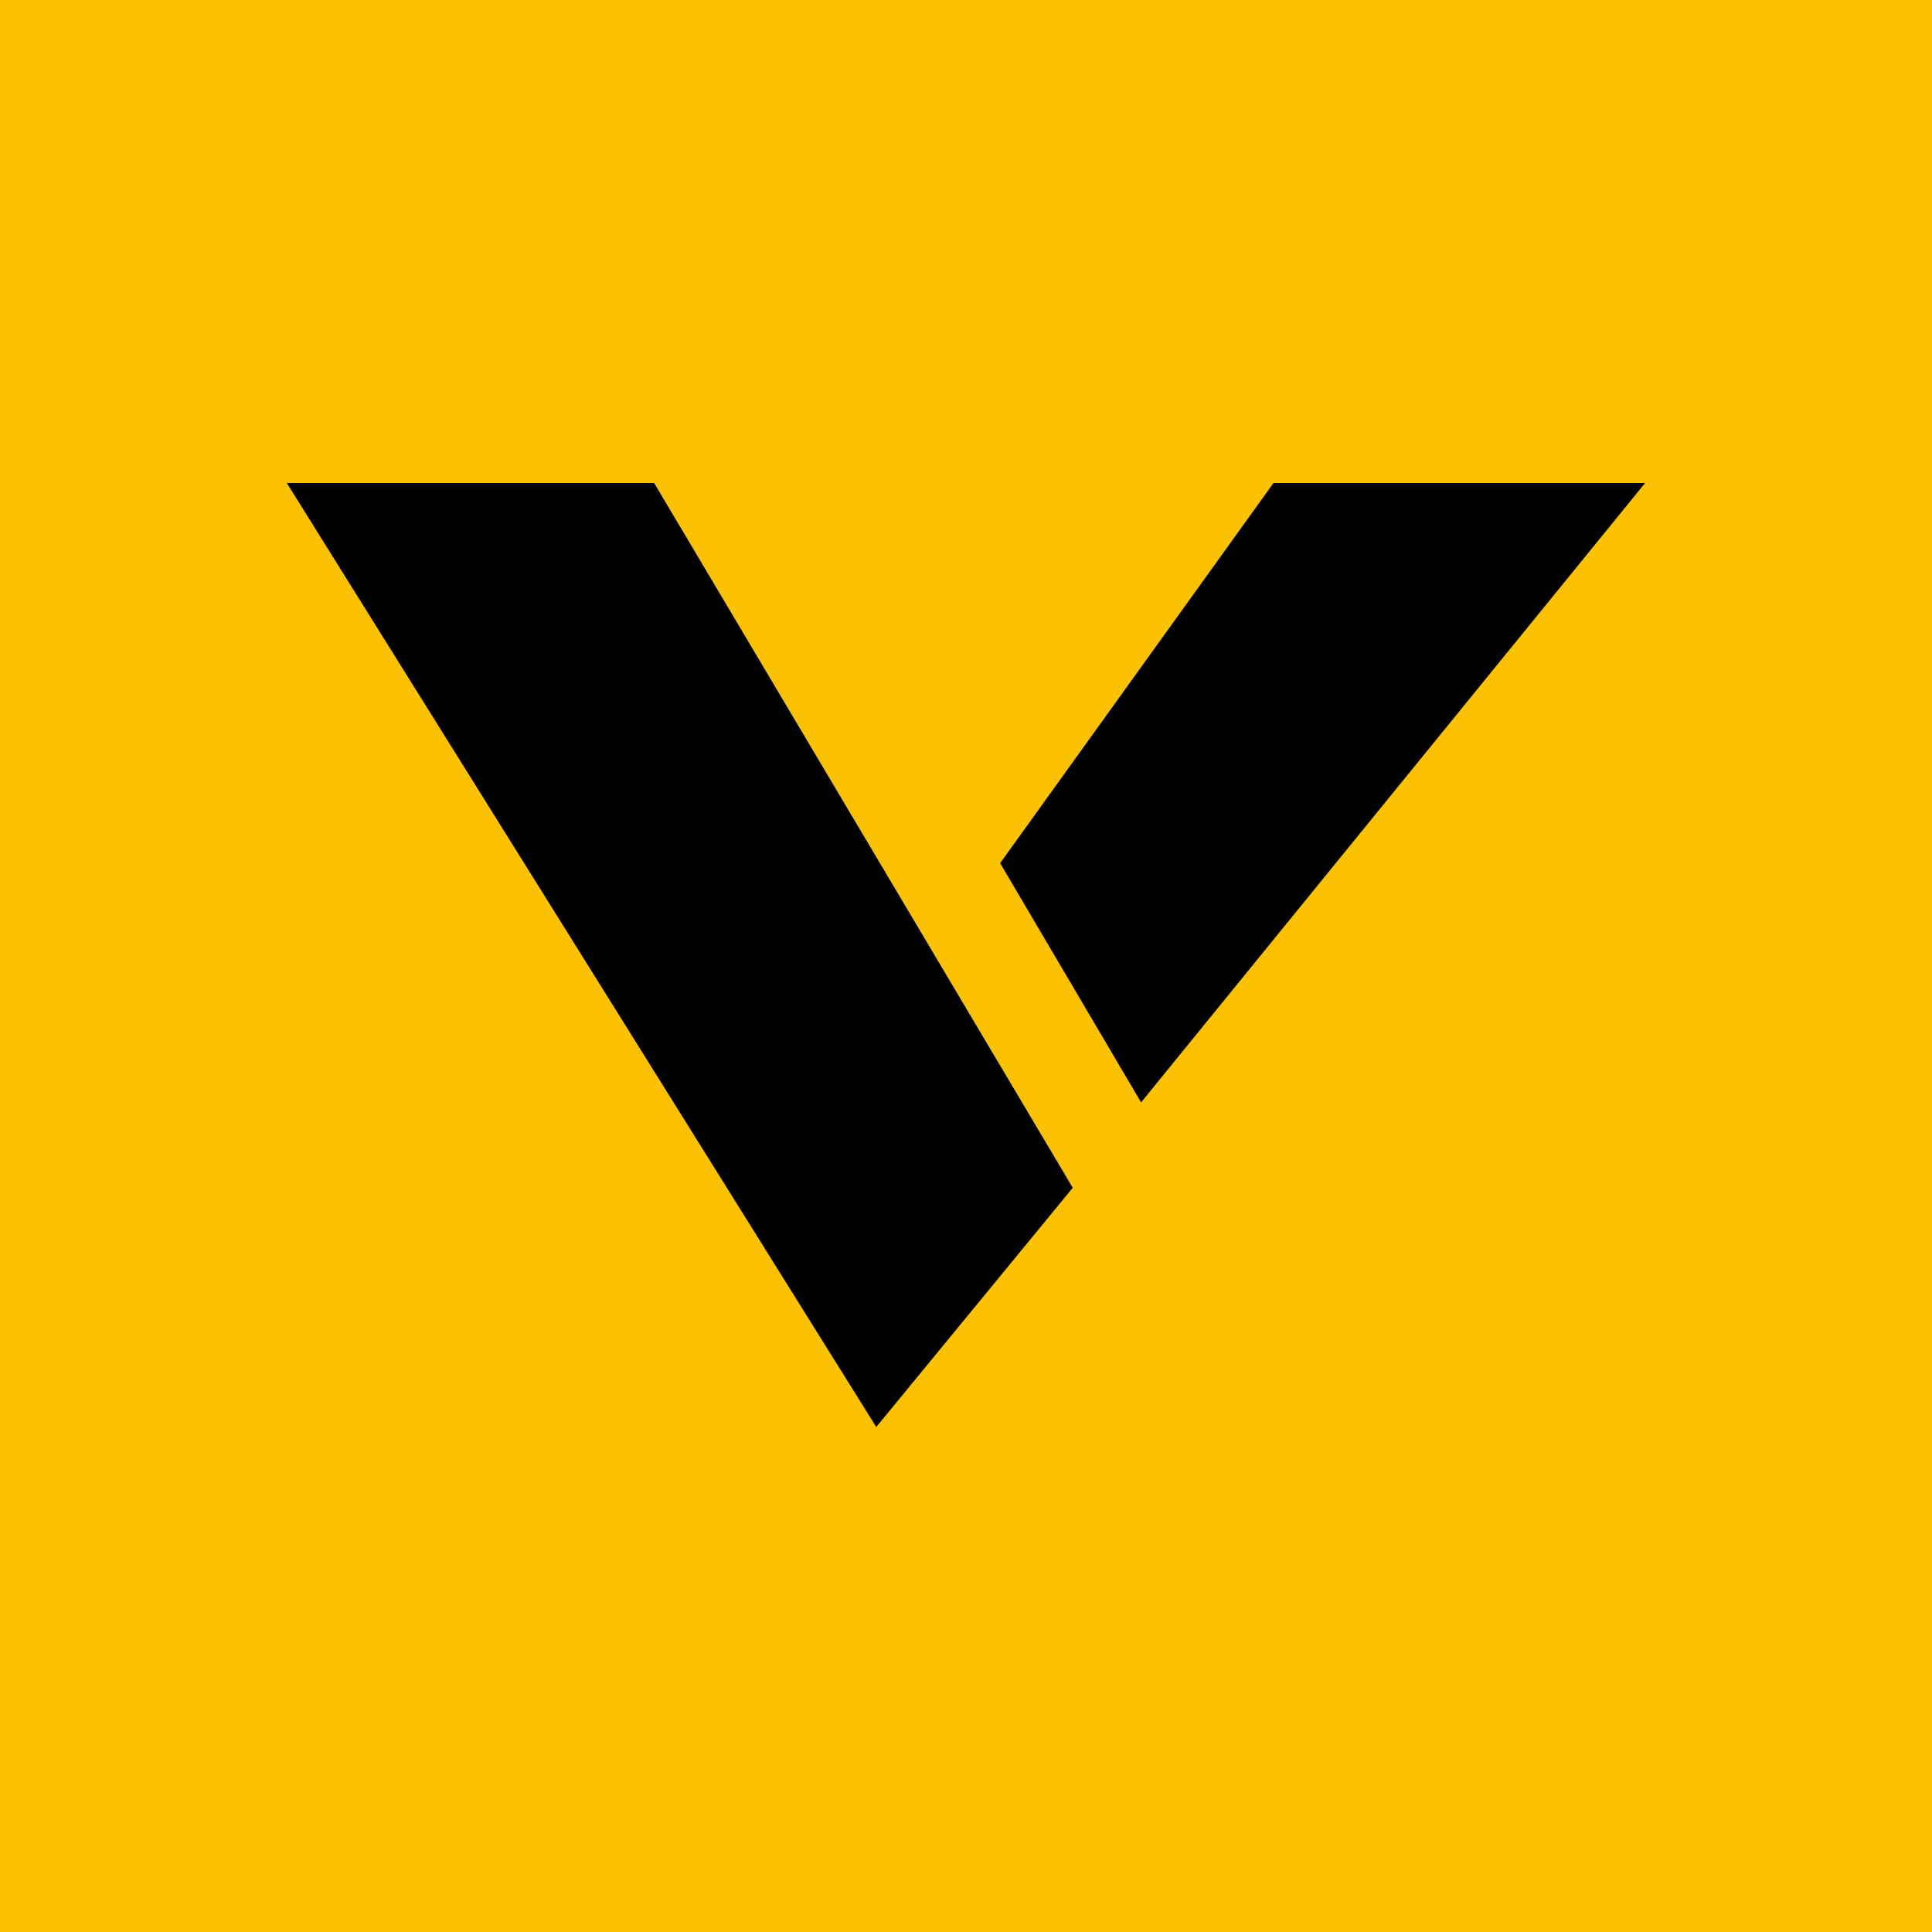
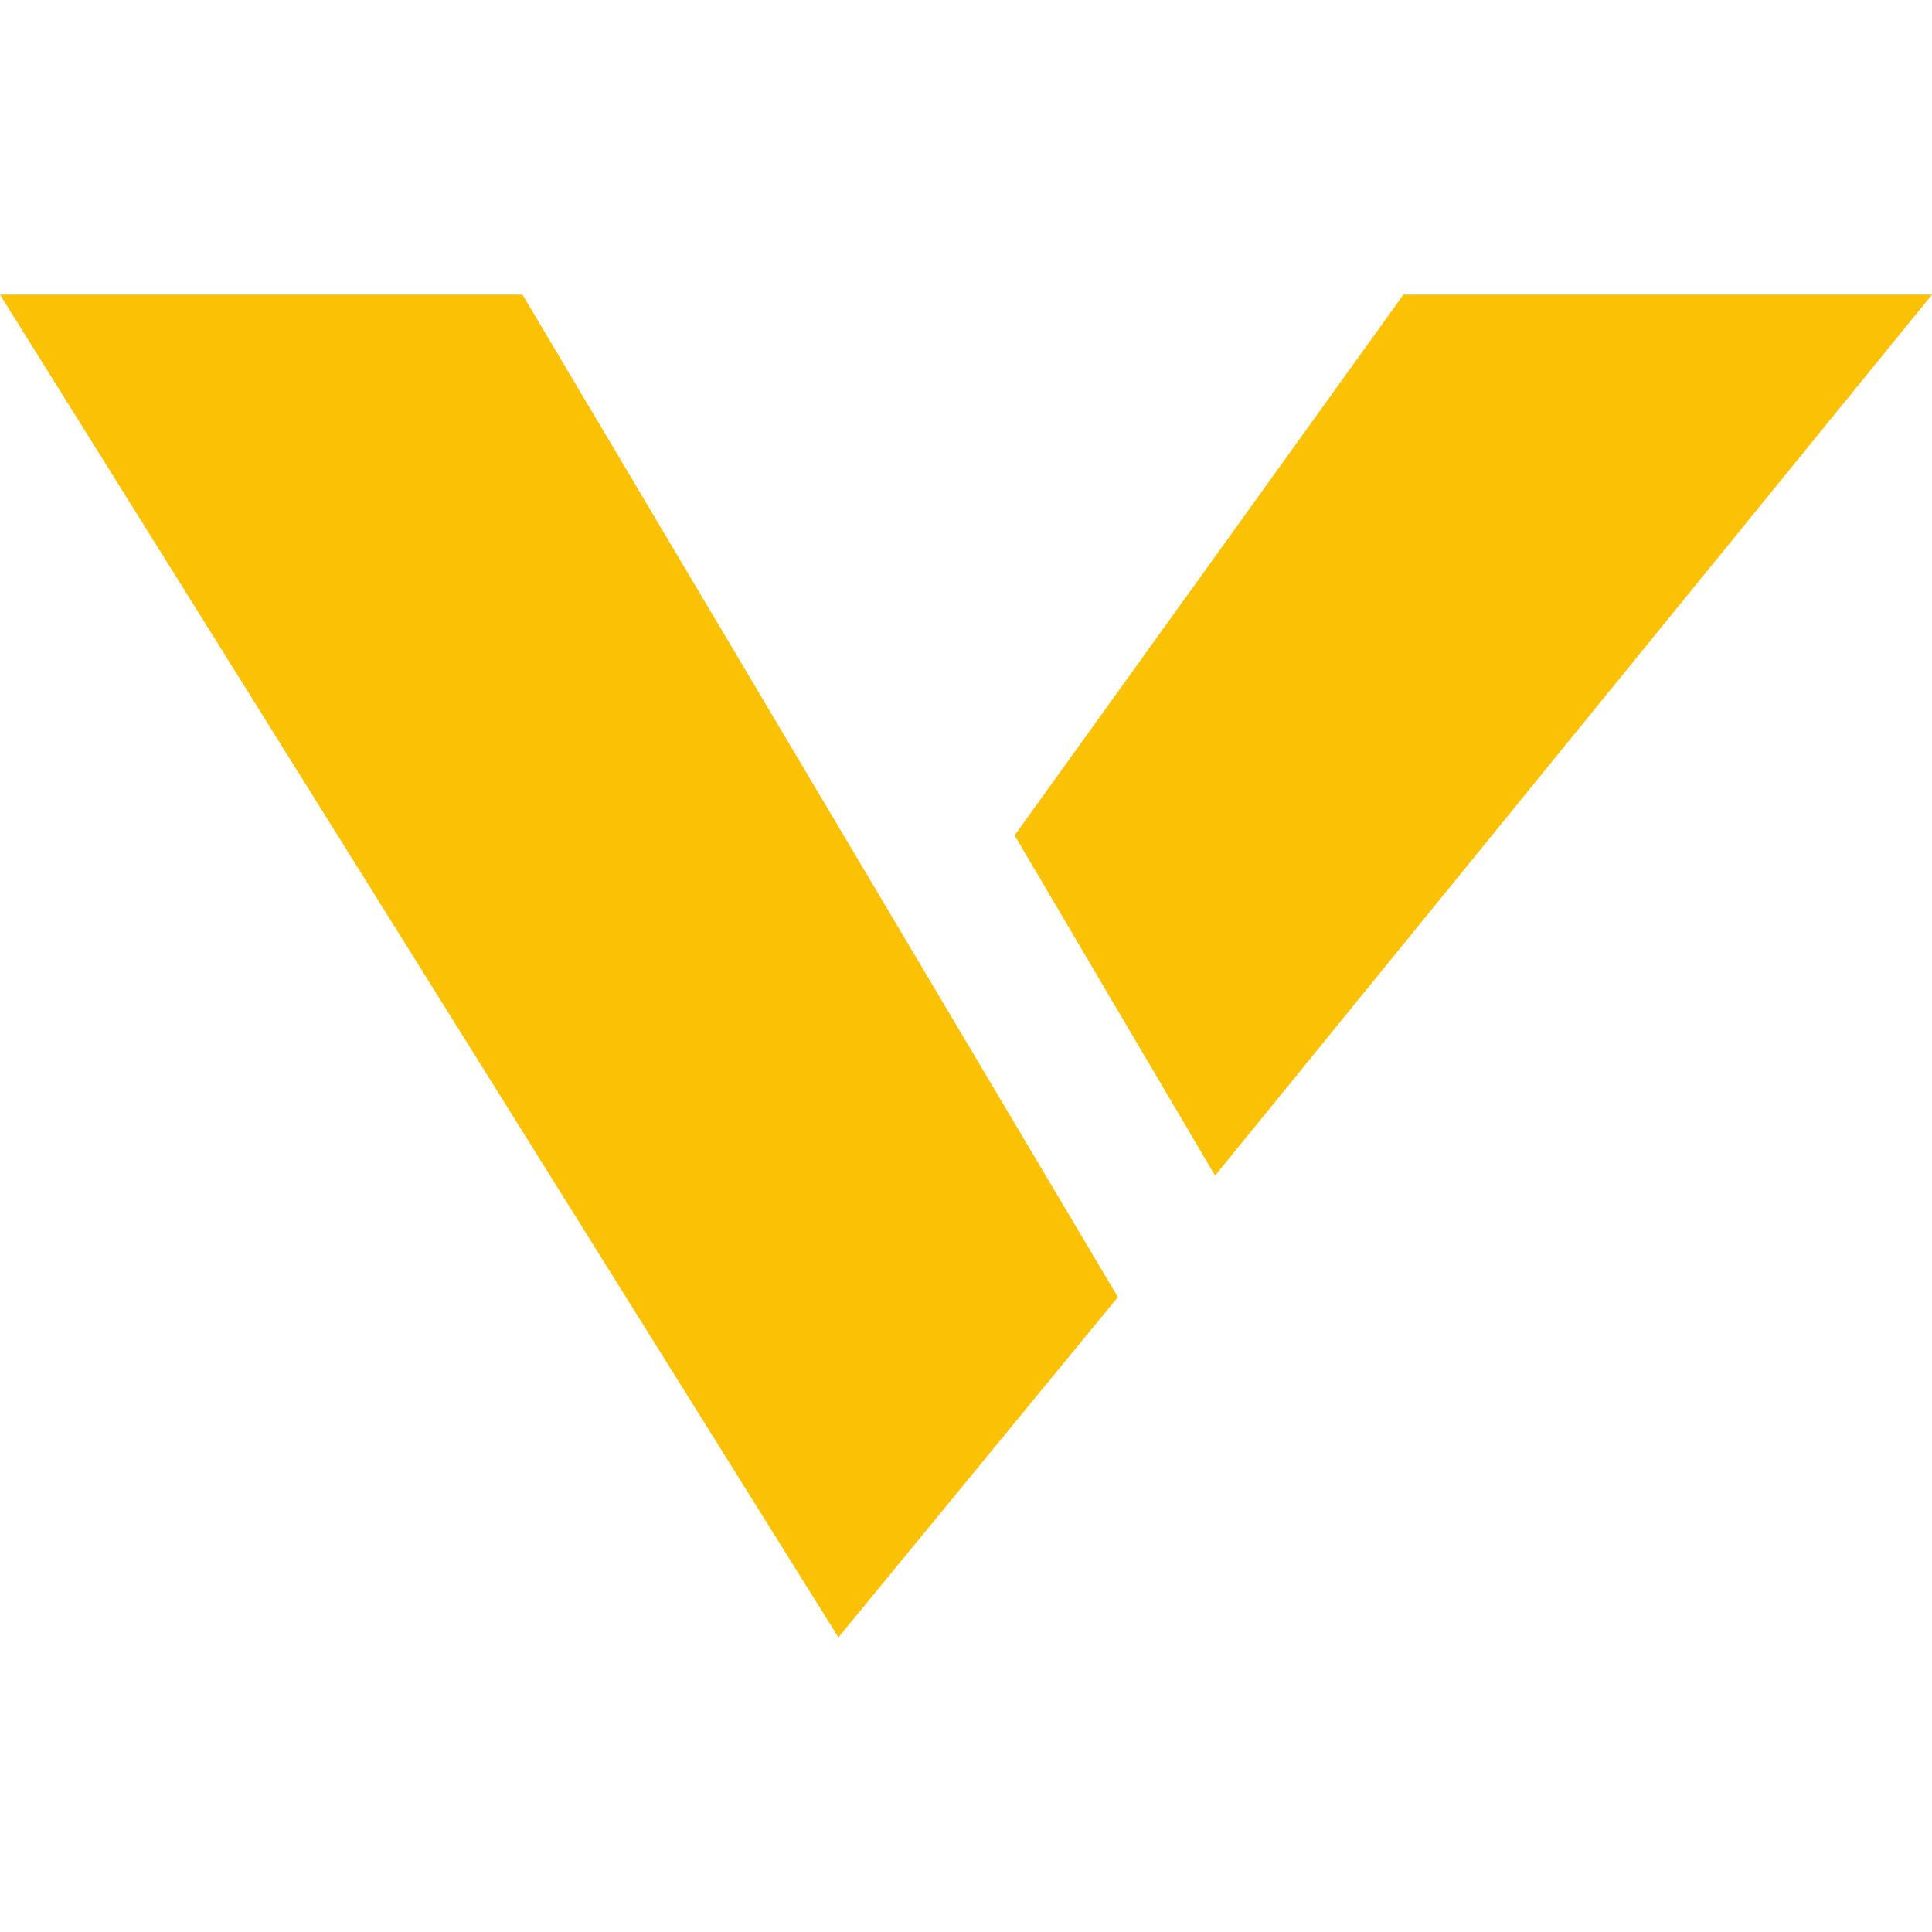
- <svg xmlns="http://www.w3.org/2000/svg" viewBox="0 0 64 64">
-   <rect width="64" height="64" fill="#FBC105" />
-   <g transform="translate(9.5 16) scale(0.1415)">
-     <path d="M0 0H86L184 165L138 221Z" fill="#000" />
-     <path d="M231 0H318L200 145L167 89Z" fill="#000" />
-   </g>
+ <svg xmlns="http://www.w3.org/2000/svg" viewBox="0 -48.5 318 318">
+   <path d="M0 0H86L184 165L138 221Z" fill="#FBC105" />
+   <path d="M231 0H318L200 145L167 89Z" fill="#FBC105" />
</svg>
